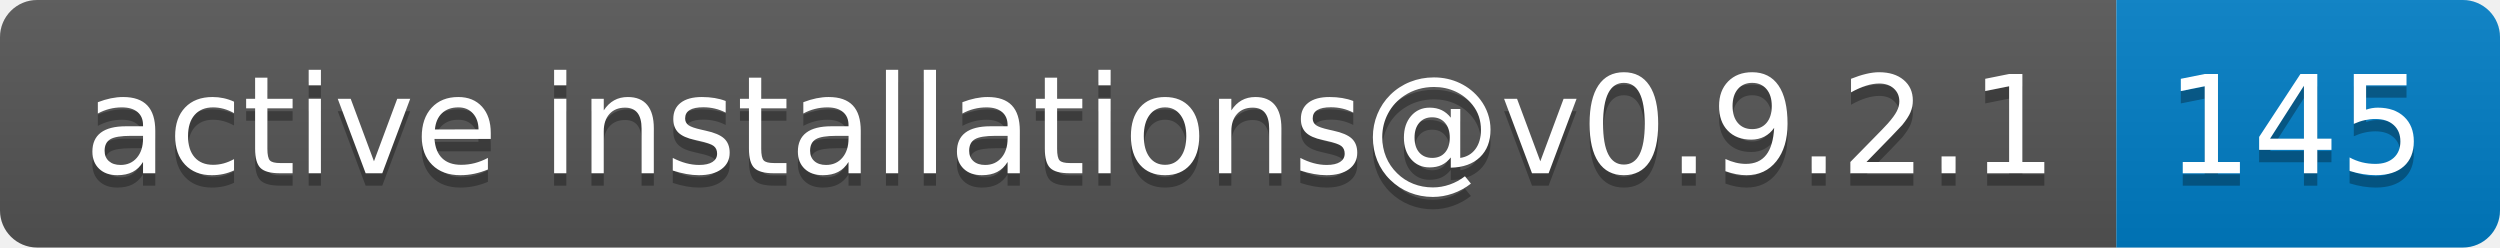
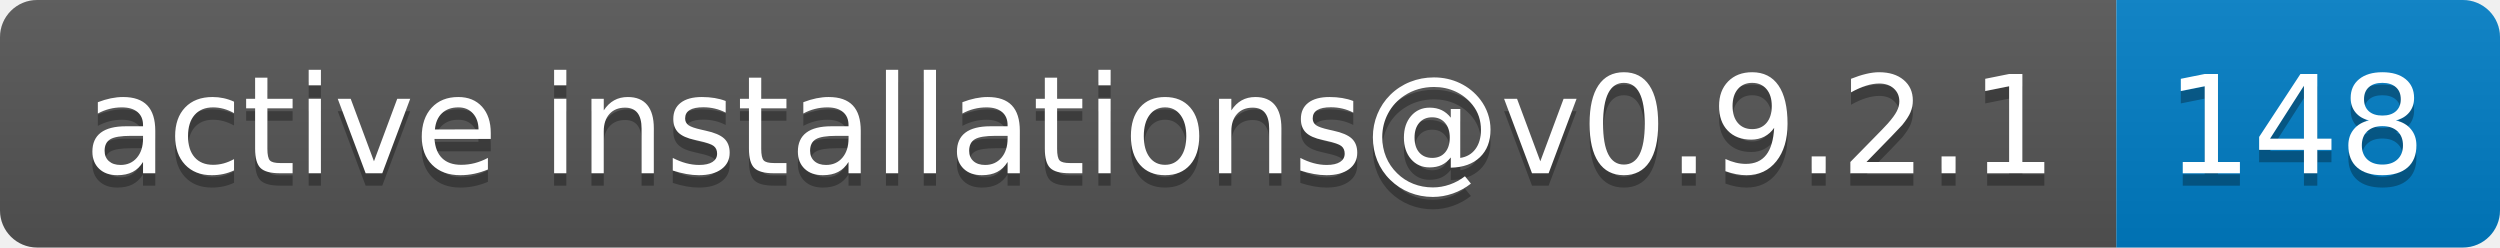
- <svg xmlns="http://www.w3.org/2000/svg" width="202" height="20" role="img" aria-label="active installations@v0.9.2.1: 145">
+ <svg xmlns="http://www.w3.org/2000/svg" width="202" height="20" role="img" aria-label="active installations@v0.9.2.1: 148">
  <linearGradient id="s" x2="0" y2="100%">
    <stop offset="0" stop-color="#bbb" stop-opacity=".1" />
    <stop offset="1" stop-opacity=".1" />
  </linearGradient>
  <clipPath id="r">
    <rect width="202" height="20" rx="3" fill="#fff" />
  </clipPath>
  <g clip-path="url(#r)">
    <rect width="171" height="20" fill="#555" />
    <rect x="171" width="31" height="20" fill="#007ec6" />
    <rect width="202" height="20" fill="url(#s)" />
  </g>
  <g fill="#fff" text-anchor="middle" font-family="Verdana,Geneva,DejaVu Sans,sans-serif" text-rendering="geometricPrecision" font-size="110">
    <text aria-hidden="true" x="865" y="150" fill="#010101" fill-opacity=".3" transform="scale(.1)" textLength="1610">active installations@v0.9.2.1</text>
    <text x="865" y="140" transform="scale(.1)" fill="#fff" textLength="1610">active installations@v0.9.2.1</text>
-     <text aria-hidden="true" x="1855" y="150" fill="#010101" fill-opacity=".3" transform="scale(.1)" textLength="210">145</text>
-     <text x="1855" y="140" transform="scale(.1)" fill="#fff" textLength="210">145</text>
+     <text aria-hidden="true" x="1855" y="150" fill="#010101" fill-opacity=".3" transform="scale(.1)" textLength="210">148</text>
+     <text x="1855" y="140" transform="scale(.1)" fill="#fff" textLength="210">148</text>
  </g>
</svg>
